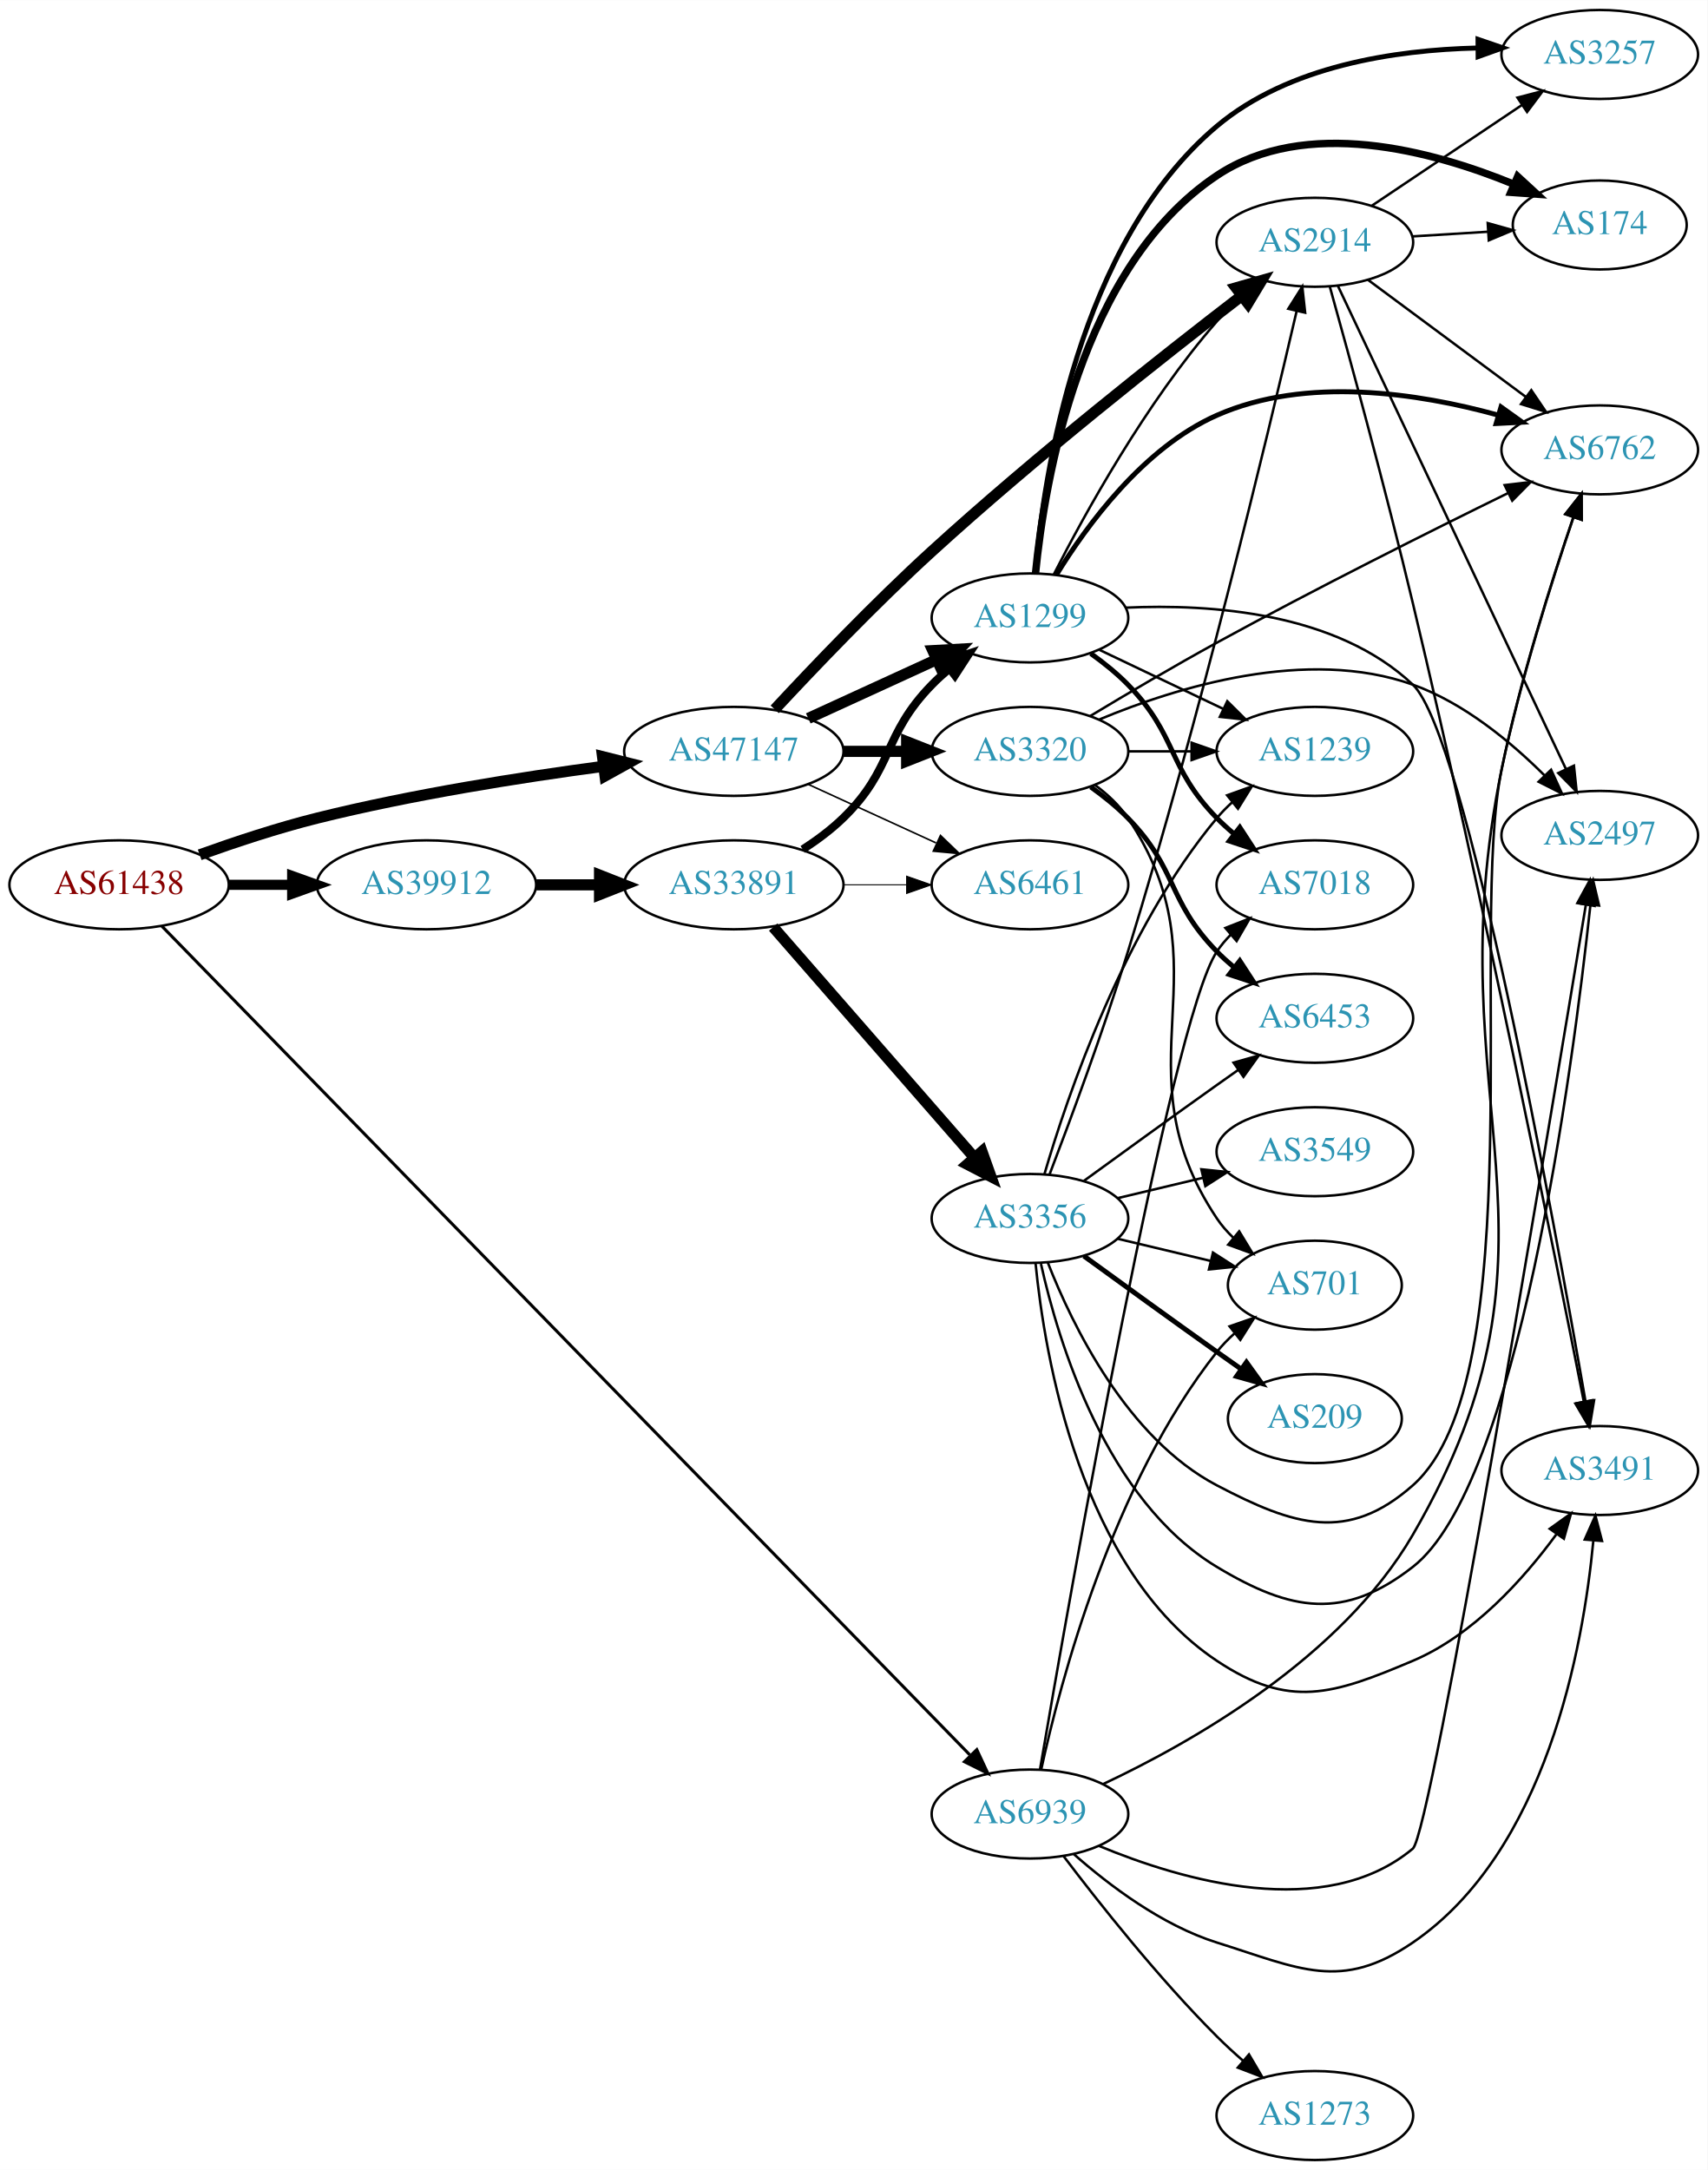
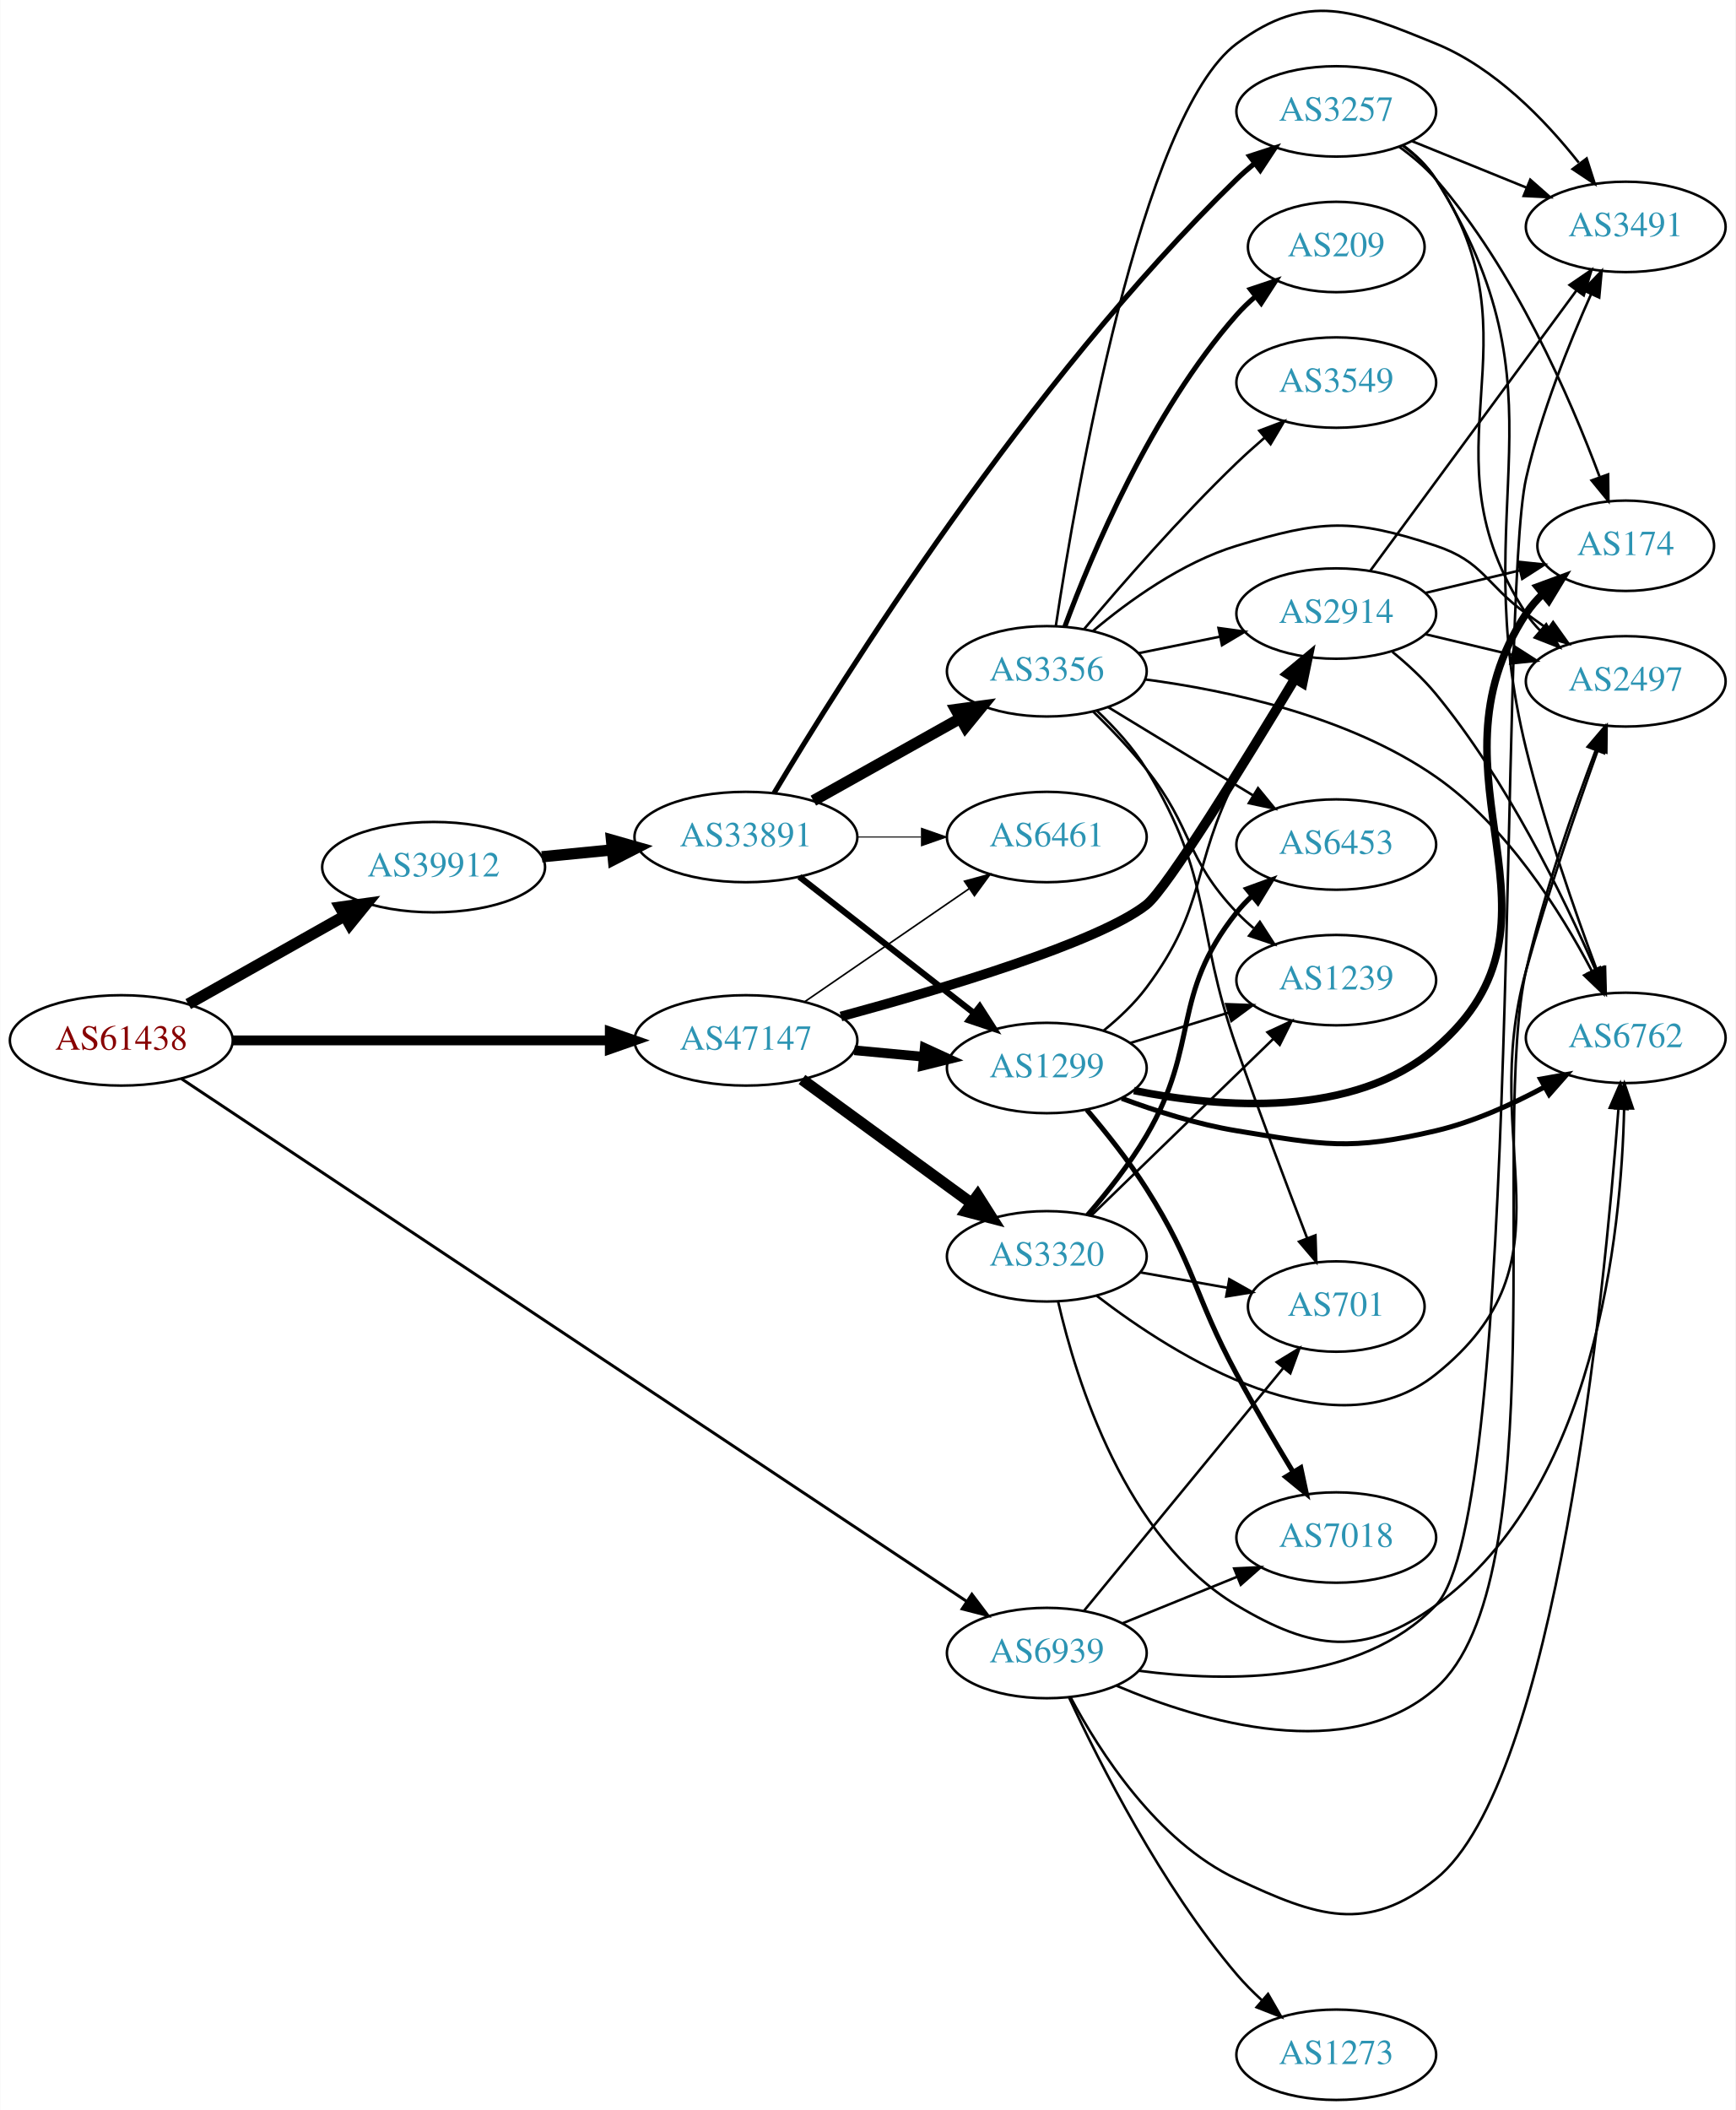
- <svg xmlns="http://www.w3.org/2000/svg" xmlns:xlink="http://www.w3.org/1999/xlink" width="691pt" height="878pt" viewBox="0.00 0.00 691.06 878.00">
-   <g id="graph0" class="graph" transform="scale(1 1) rotate(0) translate(4 874)">
-     <polygon fill="white" stroke="none" points="-4,4 -4,-874 687.055,-874 687.055,4 -4,4" />
+ <svg xmlns="http://www.w3.org/2000/svg" xmlns:xlink="http://www.w3.org/1999/xlink" width="691pt" height="840pt" viewBox="0.00 0.00 691.06 840.37">
+   <g id="graph0" class="graph" transform="scale(1 1) rotate(0) translate(4 836.369)">
+     <polygon fill="white" stroke="none" points="-4,4 -4,-836.369 687.055,-836.369 687.055,4 -4,4" />
    <g id="node1" class="node">
      <g id="a_node1">
        <a xlink:href="/asn/61438" xlink:title="AS61438 ~ ip-it consult GmbH [AT]">
-           <ellipse fill="#ffffff" stroke="black" cx="44.196" cy="-516" rx="44.393" ry="18" />
-           <text text-anchor="middle" x="44.196" y="-512.3" font-family="Times,serif" font-size="14.00" fill="#880000">AS61438</text>
+           <ellipse fill="#ffffff" stroke="black" cx="44.196" cy="-422" rx="44.393" ry="18" />
+           <text text-anchor="middle" x="44.196" y="-418.3" font-family="Times,serif" font-size="14.00" fill="#880000">AS61438</text>
        </a>
      </g>
    </g>
    <g id="node2" class="node">
      <g id="a_node2">
        <a xlink:href="/asn/39912" xlink:title="AS39912 ~ oja.at GmbH [AT]">
-           <ellipse fill="#ffffff" stroke="black" cx="168.588" cy="-516" rx="44.393" ry="18" />
-           <text text-anchor="middle" x="168.588" y="-512.3" font-family="Times,serif" font-size="14.00" fill="#2c94b3">AS39912</text>
+           <ellipse fill="#ffffff" stroke="black" cx="168.588" cy="-491" rx="44.393" ry="18" />
+           <text text-anchor="middle" x="168.588" y="-487.3" font-family="Times,serif" font-size="14.00" fill="#2c94b3">AS39912</text>
        </a>
      </g>
    </g>
    <g id="edge1" class="edge">
-       <path fill="none" stroke="black" stroke-width="4.091" d="M88.692,-516C96.898,-516 105.569,-516 114.041,-516" />
-       <polygon fill="black" stroke="black" stroke-width="4.091" points="114.233,-519.58 124.233,-516 114.233,-512.421 114.233,-519.58" />
+       <path fill="none" stroke="black" stroke-width="4.5" d="M70.853,-436.465C88.968,-446.677 113.44,-460.473 133.237,-471.634" />
+       <polygon fill="black" stroke="black" stroke-width="4.5" points="131.32,-475.073 141.965,-476.554 135.187,-468.213 131.32,-475.073" />
    </g>
    <g id="node3" class="node">
      <g id="a_node3">
        <a xlink:href="/asn/47147" xlink:title="AS47147 ~ ANEXIA Internetdienstleistungs GmbH [AT]">
-           <ellipse fill="#ffffff" stroke="black" cx="292.98" cy="-570" rx="44.393" ry="18" />
-           <text text-anchor="middle" x="292.98" y="-566.3" font-family="Times,serif" font-size="14.00" fill="#2c94b3">AS47147</text>
+           <ellipse fill="#ffffff" stroke="black" cx="292.98" cy="-422" rx="44.393" ry="18" />
+           <text text-anchor="middle" x="292.98" y="-418.3" font-family="Times,serif" font-size="14.00" fill="#2c94b3">AS47147</text>
        </a>
      </g>
    </g>
    <g id="edge2" class="edge">
-       <path fill="none" stroke="black" stroke-width="4.5" d="M76.813,-528.148C91.167,-533.306 108.464,-539.032 124.392,-543 162.747,-552.555 206.914,-559.509 240.275,-563.965" />
-       <polygon fill="black" stroke="black" stroke-width="4.5" points="239.838,-567.879 250.263,-565.268 240.857,-560.07 239.838,-567.879" />
+       <path fill="none" stroke="black" stroke-width="3.913" d="M88.465,-422C130.273,-422 193.702,-422 238.62,-422" />
+       <polygon fill="black" stroke="black" stroke-width="3.913" points="238.761,-425.5 248.761,-422 238.761,-418.5 238.761,-425.5" />
    </g>
    <g id="node4" class="node">
      <g id="a_node4">
        <a xlink:href="/asn/6939" xlink:title="AS6939 ~ Hurricane Electric LLC [US]">
-           <ellipse fill="#ffffff" stroke="black" cx="412.823" cy="-140" rx="39.794" ry="18" />
-           <text text-anchor="middle" x="412.823" y="-136.3" font-family="Times,serif" font-size="14.00" fill="#2c94b3">AS6939</text>
+           <ellipse fill="#ffffff" stroke="black" cx="412.823" cy="-178" rx="39.794" ry="18" />
+           <text text-anchor="middle" x="412.823" y="-174.3" font-family="Times,serif" font-size="14.00" fill="#2c94b3">AS6939</text>
        </a>
      </g>
    </g>
    <g id="edge3" class="edge">
-       <path fill="none" stroke="black" stroke-width="1.227" d="M61.423,-499.359C119.869,-439.418 319.781,-234.395 388.445,-163.975" />
-       <polygon fill="black" stroke="black" stroke-width="1.227" points="391.308,-166.052 395.784,-156.449 386.297,-161.166 391.308,-166.052" />
+       <path fill="none" stroke="black" stroke-width="1.174" d="M68.13,-406.737C131.421,-364.615 308.604,-246.695 380.708,-198.708" />
+       <polygon fill="black" stroke="black" stroke-width="1.174" points="382.98,-201.4 389.366,-192.946 379.102,-195.573 382.98,-201.4" />
    </g>
    <g id="node5" class="node">
      <g id="a_node5">
        <a xlink:href="/asn/33891" xlink:title="AS33891 ~ CORE-BACKBONE GMBH GLOBAL NETWORK [DE]">
-           <ellipse fill="#ffffff" stroke="black" cx="292.98" cy="-516" rx="44.393" ry="18" />
-           <text text-anchor="middle" x="292.98" y="-512.3" font-family="Times,serif" font-size="14.00" fill="#2c94b3">AS33891</text>
+           <ellipse fill="#ffffff" stroke="black" cx="292.98" cy="-503" rx="44.393" ry="18" />
+           <text text-anchor="middle" x="292.98" y="-499.3" font-family="Times,serif" font-size="14.00" fill="#2c94b3">AS33891</text>
        </a>
      </g>
    </g>
    <g id="edge4" class="edge">
-       <path fill="none" stroke="black" stroke-width="4.5" d="M213.084,-516C221.29,-516 229.961,-516 238.434,-516" />
-       <polygon fill="black" stroke="black" stroke-width="4.5" points="238.625,-519.938 248.625,-516 238.625,-512.063 238.625,-519.938" />
-     </g>
-     <g id="node7" class="node">
-       <g id="a_node7">
-         <a xlink:href="/asn/1299" xlink:title="AS1299 ~ Telia Carrier [EU]">
-           <ellipse fill="#ffffff" stroke="black" cx="412.823" cy="-624" rx="39.794" ry="18" />
-           <text text-anchor="middle" x="412.823" y="-620.3" font-family="Times,serif" font-size="14.00" fill="#2c94b3">AS1299</text>
-         </a>
-       </g>
-     </g>
-     <g id="edge25" class="edge">
-       <path fill="none" stroke="black" stroke-width="4.5" d="M323.11,-583.348C338.721,-590.502 358.119,-599.391 374.791,-607.03" />
-       <polygon fill="black" stroke="black" stroke-width="4.5" points="373.512,-610.775 384.243,-611.362 376.792,-603.616 373.512,-610.775" />
+       <path fill="none" stroke="black" stroke-width="4.5" d="M211.709,-495.13C220.748,-496.016 230.403,-496.963 239.772,-497.881" />
+       <polygon fill="black" stroke="black" stroke-width="4.5" points="239.446,-501.806 249.782,-498.863 240.214,-493.968 239.446,-501.806" />
    </g>
    <g id="node8" class="node">
      <g id="a_node8">
+         <a xlink:href="/asn/1299" xlink:title="AS1299 ~ Telia Carrier [EU]">
+           <ellipse fill="#ffffff" stroke="black" cx="412.823" cy="-411" rx="39.794" ry="18" />
+           <text text-anchor="middle" x="412.823" y="-407.3" font-family="Times,serif" font-size="14.00" fill="#2c94b3">AS1299</text>
+         </a>
+       </g>
+     </g>
+     <g id="edge28" class="edge">
+       <path fill="none" stroke="black" stroke-width="3.857" d="M336.191,-418.06C345.116,-417.227 354.599,-416.342 363.723,-415.49" />
+       <polygon fill="black" stroke="black" stroke-width="3.857" points="364.192,-418.961 373.823,-414.547 363.541,-411.992 364.192,-418.961" />
+     </g>
+     <g id="node9" class="node">
+       <g id="a_node9">
        <a xlink:href="/asn/6461" xlink:title="AS6461 ~ Zayo Bandwidth [US]">
-           <ellipse fill="#ffffff" stroke="black" cx="412.823" cy="-516" rx="39.794" ry="18" />
-           <text text-anchor="middle" x="412.823" y="-512.3" font-family="Times,serif" font-size="14.00" fill="#2c94b3">AS6461</text>
-         </a>
-       </g>
-     </g>
-     <g id="edge24" class="edge">
-       <path fill="none" stroke="black" stroke-width="0.643" d="M323.11,-556.652C338.721,-549.498 358.119,-540.609 374.791,-532.97" />
-       <polygon fill="black" stroke="black" stroke-width="0.643" points="376.61,-535.986 384.243,-528.638 373.694,-529.622 376.61,-535.986" />
-     </g>
-     <g id="node16" class="node">
-       <g id="a_node16">
+           <ellipse fill="#ffffff" stroke="black" cx="412.823" cy="-503" rx="39.794" ry="18" />
+           <text text-anchor="middle" x="412.823" y="-499.3" font-family="Times,serif" font-size="14.00" fill="#2c94b3">AS6461</text>
+         </a>
+       </g>
+     </g>
+     <g id="edge30" class="edge">
+       <path fill="none" stroke="black" stroke-width="0.643" d="M316.423,-437.426C335.004,-450.198 361.565,-468.455 381.945,-482.463" />
+       <polygon fill="black" stroke="black" stroke-width="0.643" points="380.036,-485.398 390.259,-488.178 384.001,-479.629 380.036,-485.398" />
+     </g>
+     <g id="node14" class="node">
+       <g id="a_node14">
        <a xlink:href="/asn/2914" xlink:title="AS2914 ~ NTT America, Inc. [US]">
-           <ellipse fill="#ffffff" stroke="black" cx="528.116" cy="-776" rx="39.794" ry="18" />
-           <text text-anchor="middle" x="528.116" y="-772.3" font-family="Times,serif" font-size="14.00" fill="#2c94b3">AS2914</text>
-         </a>
-       </g>
-     </g>
-     <g id="edge26" class="edge">
-       <path fill="none" stroke="black" stroke-width="4.5" d="M309.522,-587C325.116,-603.786 350.07,-629.93 373.176,-651 415.031,-689.166 466.672,-729.906 498.232,-754.147" />
-       <polygon fill="black" stroke="black" stroke-width="4.5" points="496.241,-757.582 506.576,-760.531 501.026,-751.327 496.241,-757.582" />
+           <ellipse fill="#ffffff" stroke="black" cx="528.116" cy="-592" rx="39.794" ry="18" />
+           <text text-anchor="middle" x="528.116" y="-588.3" font-family="Times,serif" font-size="14.00" fill="#2c94b3">AS2914</text>
+         </a>
+       </g>
+     </g>
+     <g id="edge29" class="edge">
+       <path fill="none" stroke="black" stroke-width="3.857" d="M330.832,-431.522C371.36,-442.513 433.292,-461.003 452.469,-476 460.668,-482.412 492.153,-533.606 511.518,-565.806" />
+       <polygon fill="black" stroke="black" stroke-width="3.857" points="508.721,-567.947 516.865,-574.725 514.725,-564.348 508.721,-567.947" />
    </g>
    <g id="node21" class="node">
      <g id="a_node21">
        <a xlink:href="/asn/3320" xlink:title="AS3320 ~ DTAG [DE]">
-           <ellipse fill="#ffffff" stroke="black" cx="412.823" cy="-570" rx="39.794" ry="18" />
-           <text text-anchor="middle" x="412.823" y="-566.3" font-family="Times,serif" font-size="14.00" fill="#2c94b3">AS3320</text>
+           <ellipse fill="#ffffff" stroke="black" cx="412.823" cy="-336" rx="39.794" ry="18" />
+           <text text-anchor="middle" x="412.823" y="-332.3" font-family="Times,serif" font-size="14.00" fill="#2c94b3">AS3320</text>
        </a>
      </g>
    </g>
    <g id="edge27" class="edge">
-       <path fill="none" stroke="black" stroke-width="4.5" d="M337.191,-570C345.504,-570 354.267,-570 362.749,-570" />
-       <polygon fill="black" stroke="black" stroke-width="4.5" points="362.908,-573.938 372.908,-570 362.908,-566.063 362.908,-573.938" />
+       <path fill="none" stroke="black" stroke-width="4.5" d="M315.321,-406.426C334.208,-392.642 361.938,-372.406 382.831,-357.158" />
+       <polygon fill="black" stroke="black" stroke-width="4.5" points="385.28,-360.245 391.037,-351.169 380.638,-353.884 385.28,-360.245" />
    </g>
    <g id="node10" class="node">
      <g id="a_node10">
        <a xlink:href="/asn/6762" xlink:title="AS6762 ~ TELECOM ITALIA SPARKLE S.p.A. [IT]">
-           <ellipse fill="#ffffff" stroke="black" cx="643.409" cy="-692" rx="39.794" ry="18" />
-           <text text-anchor="middle" x="643.409" y="-688.3" font-family="Times,serif" font-size="14.00" fill="#2c94b3">AS6762</text>
+           <ellipse fill="#ffffff" stroke="black" cx="643.409" cy="-423" rx="39.794" ry="18" />
+           <text text-anchor="middle" x="643.409" y="-419.3" font-family="Times,serif" font-size="14.00" fill="#2c94b3">AS6762</text>
+         </a>
+       </g>
+     </g>
+     <g id="edge45" class="edge">
+       <path fill="none" stroke="black" d="M422.251,-160.462C433.769,-138.784 456.683,-102.933 488.469,-88 520.366,-73.015 540.266,-65.956 567.762,-88 615.741,-126.465 634.878,-320.676 640.492,-394.483" />
+       <polygon fill="black" stroke="black" points="637.031,-395.142 641.251,-404.86 644.012,-394.631 637.031,-395.142" />
+     </g>
+     <g id="node11" class="node">
+       <g id="a_node11">
+         <a xlink:href="/asn/2497" xlink:title="AS2497 ~ Internet Initiative Japan Inc. [JP]">
+           <ellipse fill="#ffffff" stroke="black" cx="643.409" cy="-565" rx="39.794" ry="18" />
+           <text text-anchor="middle" x="643.409" y="-561.3" font-family="Times,serif" font-size="14.00" fill="#2c94b3">AS2497</text>
+         </a>
+       </g>
+     </g>
+     <g id="edge43" class="edge">
+       <path fill="none" stroke="black" d="M440.601,-164.979C474.548,-150.58 532.844,-133.201 567.762,-164 615.803,-206.372 589.489,-387.553 603.762,-450 610.753,-480.585 622.693,-514.513 631.456,-537.538" />
+       <polygon fill="black" stroke="black" points="628.242,-538.931 635.111,-546.997 634.771,-536.408 628.242,-538.931" />
+     </g>
+     <g id="node13" class="node">
+       <g id="a_node13">
+         <a xlink:href="/asn/3491" xlink:title="AS3491 ~ PCCW Global, Inc. [US]">
+           <ellipse fill="#ffffff" stroke="black" cx="643.409" cy="-746" rx="39.794" ry="18" />
+           <text text-anchor="middle" x="643.409" y="-742.3" font-family="Times,serif" font-size="14.00" fill="#2c94b3">AS3491</text>
+         </a>
+       </g>
+     </g>
+     <g id="edge41" class="edge">
+       <path fill="none" stroke="black" d="M449.625,-170.93C484.945,-166.247 537.862,-165.792 567.762,-197 602.387,-233.139 592.626,-597.206 603.762,-646 609.608,-671.613 620.757,-699.383 629.583,-719.144" />
+       <polygon fill="black" stroke="black" points="626.484,-720.783 633.821,-728.426 632.851,-717.875 626.484,-720.783" />
+     </g>
+     <g id="node16" class="node">
+       <g id="a_node16">
+         <a xlink:href="/asn/7018" xlink:title="AS7018 ~ AT&amp;T Services, Inc. [US]">
+           <ellipse fill="#ffffff" stroke="black" cx="528.116" cy="-224" rx="39.794" ry="18" />
+           <text text-anchor="middle" x="528.116" y="-220.3" font-family="Times,serif" font-size="14.00" fill="#2c94b3">AS7018</text>
+         </a>
+       </g>
+     </g>
+     <g id="edge40" class="edge">
+       <path fill="none" stroke="black" d="M442.999,-189.846C456.874,-195.48 473.652,-202.292 488.561,-208.346" />
+       <polygon fill="black" stroke="black" points="487.457,-211.675 498.039,-212.194 490.09,-205.189 487.457,-211.675" />
+     </g>
+     <g id="node17" class="node">
+       <g id="a_node17">
+         <a xlink:href="/asn/701" xlink:title="AS701 ~ UUNET [US]">
+           <ellipse fill="#ffffff" stroke="black" cx="528.116" cy="-316" rx="35.194" ry="18" />
+           <text text-anchor="middle" x="528.116" y="-312.3" font-family="Times,serif" font-size="14.00" fill="#2c94b3">AS701</text>
        </a>
      </g>
    </g>
    <g id="edge42" class="edge">
-       <path fill="none" stroke="black" d="M442.474,-152.149C478.421,-169.045 538.853,-203.272 567.762,-253 637.474,-372.913 575.752,-427.154 603.762,-563 611.14,-598.779 623.91,-638.942 632.74,-664.806" />
-       <polygon fill="black" stroke="black" points="629.45,-666 636.027,-674.307 636.065,-663.712 629.45,-666" />
-     </g>
-     <g id="node12" class="node">
-       <g id="a_node12">
-         <a xlink:href="/asn/701" xlink:title="AS701 ~ UUNET [US]">
-           <ellipse fill="#ffffff" stroke="black" cx="528.116" cy="-354" rx="35.194" ry="18" />
-           <text text-anchor="middle" x="528.116" y="-350.3" font-family="Times,serif" font-size="14.00" fill="#2c94b3">AS701</text>
-         </a>
-       </g>
-     </g>
-     <g id="edge39" class="edge">
-       <path fill="none" stroke="black" d="M417.364,-157.967C425.084,-193.458 446.228,-273.724 488.469,-327 490.554,-329.629 492.963,-332.109 495.537,-334.42" />
-       <polygon fill="black" stroke="black" points="493.596,-337.347 503.604,-340.824 497.949,-331.865 493.596,-337.347" />
-     </g>
-     <g id="node14" class="node">
-       <g id="a_node14">
-         <a xlink:href="/asn/2497" xlink:title="AS2497 ~ Internet Initiative Japan Inc. [JP]">
-           <ellipse fill="#ffffff" stroke="black" cx="643.409" cy="-536" rx="39.794" ry="18" />
-           <text text-anchor="middle" x="643.409" y="-532.3" font-family="Times,serif" font-size="14.00" fill="#2c94b3">AS2497</text>
-         </a>
-       </g>
-     </g>
-     <g id="edge41" class="edge">
-       <path fill="none" stroke="black" d="M440.634,-127.16C474.346,-113.107 532.115,-96.257 567.762,-126 575.219,-132.221 622.693,-416.514 637.799,-507.976" />
-       <polygon fill="black" stroke="black" points="634.356,-508.607 639.437,-517.904 641.263,-507.468 634.356,-508.607" />
-     </g>
-     <g id="node15" class="node">
-       <g id="a_node15">
-         <a xlink:href="/asn/3491" xlink:title="AS3491 ~ PCCW Global, Inc. [US]">
-           <ellipse fill="#ffffff" stroke="black" cx="643.409" cy="-279" rx="39.794" ry="18" />
-           <text text-anchor="middle" x="643.409" y="-275.3" font-family="Times,serif" font-size="14.00" fill="#2c94b3">AS3491</text>
-         </a>
-       </g>
-     </g>
-     <g id="edge38" class="edge">
-       <path fill="none" stroke="black" d="M430.562,-123.783C444.703,-111.288 466.168,-95.002 488.469,-88 522.092,-77.443 538.659,-68.127 567.762,-88 621.7,-124.831 636.667,-206.96 640.817,-250.551" />
-       <polygon fill="black" stroke="black" points="637.348,-251.072 641.657,-260.752 644.325,-250.498 637.348,-251.072" />
-     </g>
-     <g id="node18" class="node">
-       <g id="a_node18">
-         <a xlink:href="/asn/7018" xlink:title="AS7018 ~ AT&amp;T Services, Inc. [US]">
-           <ellipse fill="#ffffff" stroke="black" cx="528.116" cy="-516" rx="39.794" ry="18" />
-           <text text-anchor="middle" x="528.116" y="-512.3" font-family="Times,serif" font-size="14.00" fill="#2c94b3">AS7018</text>
-         </a>
-       </g>
-     </g>
-     <g id="edge43" class="edge">
-       <path fill="none" stroke="black" d="M416.875,-157.992C428.419,-225.422 469.713,-460.733 488.469,-489 490.082,-491.43 491.993,-493.706 494.09,-495.824" />
-       <polygon fill="black" stroke="black" points="491.899,-498.556 501.766,-502.413 496.458,-493.244 491.899,-498.556" />
+       <path fill="none" stroke="black" d="M427.715,-194.922C447.527,-219.055 484.023,-263.509 506.852,-291.317" />
+       <polygon fill="black" stroke="black" points="504.414,-293.863 513.464,-299.371 509.824,-289.421 504.414,-293.863" />
    </g>
    <g id="node22" class="node">
      <g id="a_node22">
        <a xlink:href="/asn/1273" xlink:title="AS1273 ~ Vodafone Group PLC [EU]">
          <ellipse fill="#ffffff" stroke="black" cx="528.116" cy="-18" rx="39.794" ry="18" />
          <text text-anchor="middle" x="528.116" y="-14.3" font-family="Times,serif" font-size="14.00" fill="#2c94b3">AS1273</text>
        </a>
      </g>
    </g>
-     <g id="edge40" class="edge">
-       <path fill="none" stroke="black" d="M426.432,-122.943C440.615,-104.219 464.775,-73.675 488.469,-50 491.747,-46.725 495.331,-43.43 498.952,-40.264" />
-       <polygon fill="black" stroke="black" points="501.459,-42.727 506.835,-33.598 496.94,-37.382 501.459,-42.727" />
+     <g id="edge44" class="edge">
+       <path fill="none" stroke="black" d="M421.733,-160.19C433.778,-134.246 458.512,-85.309 488.469,-50 491.467,-46.467 494.887,-43.021 498.425,-39.778" />
+       <polygon fill="black" stroke="black" points="500.946,-42.226 506.239,-33.048 496.378,-36.922 500.946,-42.226" />
    </g>
    <g id="node6" class="node">
      <g id="a_node6">
        <a xlink:href="/asn/3356" xlink:title="AS3356 ~ Level 3 Parent, LLC [US]">
-           <ellipse fill="#ffffff" stroke="black" cx="412.823" cy="-381" rx="39.794" ry="18" />
-           <text text-anchor="middle" x="412.823" y="-377.3" font-family="Times,serif" font-size="14.00" fill="#2c94b3">AS3356</text>
+           <ellipse fill="#ffffff" stroke="black" cx="412.823" cy="-569" rx="39.794" ry="18" />
+           <text text-anchor="middle" x="412.823" y="-565.3" font-family="Times,serif" font-size="14.00" fill="#2c94b3">AS3356</text>
        </a>
      </g>
    </g>
    <g id="edge5" class="edge">
-       <path fill="none" stroke="black" stroke-width="4.5" d="M308.905,-498.902C329.448,-475.369 366.567,-432.845 390.164,-405.813" />
-       <polygon fill="black" stroke="black" stroke-width="4.5" points="393.41,-408.082 397.019,-397.959 387.477,-402.903 393.41,-408.082" />
+       <path fill="none" stroke="black" stroke-width="4.5" d="M319.841,-517.484C337.076,-527.136 359.89,-539.914 378.485,-550.328" />
+       <polygon fill="black" stroke="black" stroke-width="4.5" points="376.582,-553.776 387.231,-555.227 380.431,-546.905 376.582,-553.776" />
+     </g>
+     <g id="node7" class="node">
+       <g id="a_node7">
+         <a xlink:href="/asn/3257" xlink:title="AS3257 ~ GTT [DE]">
+           <ellipse fill="#ffffff" stroke="black" cx="528.116" cy="-792" rx="39.794" ry="18" />
+           <text text-anchor="middle" x="528.116" y="-788.3" font-family="Times,serif" font-size="14.00" fill="#2c94b3">AS3257</text>
+         </a>
+       </g>
    </g>
    <g id="edge6" class="edge">
-       <path fill="none" stroke="black" stroke-width="3.273" d="M320.864,-530.329C326.589,-534.036 332.355,-538.318 337.176,-543 357.87,-563.094 353.004,-576.383 373.176,-597 375.269,-599.139 377.553,-601.218 379.929,-603.21" />
-       <polygon fill="black" stroke="black" stroke-width="3.273" points="378.173,-606.275 388.229,-609.611 382.448,-600.732 378.173,-606.275" />
+       <path fill="none" stroke="black" stroke-width="2.045" d="M304.145,-520.416C330.568,-564.748 405.181,-684.073 488.469,-765 490.616,-767.085 492.937,-769.126 495.34,-771.092" />
+       <polygon fill="black" stroke="black" stroke-width="2.045" points="493.61,-774.173 503.687,-777.445 497.85,-768.603 493.61,-774.173" />
    </g>
    <g id="edge7" class="edge">
-       <path fill="none" stroke="black" stroke-width="0.409" d="M337.191,-516C345.504,-516 354.267,-516 362.749,-516" />
-       <polygon fill="black" stroke="black" stroke-width="0.409" points="362.908,-519.5 372.908,-516 362.908,-512.5 362.908,-519.5" />
-     </g>
-     <g id="node9" class="node">
-       <g id="a_node9">
-         <a xlink:href="/asn/6453" xlink:title="AS6453 ~ TATA COMMUNICATIONS (AMERICA) INC [US]">
-           <ellipse fill="#ffffff" stroke="black" cx="528.116" cy="-462" rx="39.794" ry="18" />
-           <text text-anchor="middle" x="528.116" y="-458.3" font-family="Times,serif" font-size="14.00" fill="#2c94b3">AS6453</text>
-         </a>
-       </g>
+       <path fill="none" stroke="black" stroke-width="2.455" d="M314.238,-487.185C333.41,-472.218 362.358,-449.617 383.75,-432.916" />
+       <polygon fill="black" stroke="black" stroke-width="2.455" points="386.101,-435.522 391.829,-426.609 381.793,-430.004 386.101,-435.522" />
    </g>
    <g id="edge8" class="edge">
-       <path fill="none" stroke="black" d="M434.671,-396.222C449.605,-407.091 470.219,-422.025 488.469,-435 491.29,-437.005 494.233,-439.085 497.181,-441.159" />
-       <polygon fill="black" stroke="black" points="495.208,-444.05 505.406,-446.926 499.227,-438.319 495.208,-444.05" />
-     </g>
-     <g id="edge9" class="edge">
-       <path fill="none" stroke="black" d="M420.047,-363.134C429.992,-337.707 452.136,-292.055 488.469,-273 519.679,-256.632 541.353,-249.666 567.762,-273 616.428,-315.998 590.397,-499.451 603.762,-563 611.281,-598.75 624.02,-638.919 632.805,-664.793" />
-       <polygon fill="black" stroke="black" points="629.511,-665.979 636.073,-674.297 636.131,-663.702 629.511,-665.979" />
-     </g>
-     <g id="node11" class="node">
-       <g id="a_node11">
-         <a xlink:href="/asn/3549" xlink:title="AS3549 ~ Level 3 Parent, LLC [US]">
-           <ellipse fill="#ffffff" stroke="black" cx="528.116" cy="-408" rx="39.794" ry="18" />
-           <text text-anchor="middle" x="528.116" y="-404.3" font-family="Times,serif" font-size="14.00" fill="#2c94b3">AS3549</text>
-         </a>
-       </g>
-     </g>
-     <g id="edge10" class="edge">
-       <path fill="none" stroke="black" d="M448.43,-389.248C459.301,-391.838 471.456,-394.735 482.898,-397.462" />
-       <polygon fill="black" stroke="black" points="482.182,-400.889 492.721,-399.803 483.804,-394.08 482.182,-400.889" />
-     </g>
-     <g id="edge11" class="edge">
-       <path fill="none" stroke="black" d="M448.43,-372.752C460.225,-369.942 473.529,-366.771 485.797,-363.847" />
-       <polygon fill="black" stroke="black" points="486.886,-367.186 495.802,-361.463 485.263,-360.376 486.886,-367.186" />
-     </g>
-     <g id="node13" class="node">
-       <g id="a_node13">
+       <path fill="none" stroke="black" stroke-width="0.409" d="M337.191,-503C345.504,-503 354.267,-503 362.749,-503" />
+       <polygon fill="black" stroke="black" stroke-width="0.409" points="362.908,-506.5 372.908,-503 362.908,-499.5 362.908,-506.5" />
+     </g>
+     <g id="edge21" class="edge">
+       <path fill="none" stroke="black" d="M451.952,-565.777C485.083,-561.398 533.07,-551.108 567.762,-527 595.994,-507.381 617.363,-473.5 629.854,-449.755" />
+       <polygon fill="black" stroke="black" points="633.105,-451.083 634.507,-440.582 626.862,-447.917 633.105,-451.083" />
+     </g>
+     <g id="edge20" class="edge">
+       <path fill="none" stroke="black" d="M431.257,-585.093C445.465,-597.045 466.681,-612.377 488.469,-619 522.187,-629.249 534.33,-630.144 567.762,-619 586.736,-612.675 587.563,-603.729 603.762,-592 606.565,-589.971 609.497,-587.875 612.438,-585.79" />
+       <polygon fill="black" stroke="black" points="614.489,-588.627 620.652,-580.009 610.46,-582.903 614.489,-588.627" />
+     </g>
+     <g id="edge24" class="edge">
+       <path fill="none" stroke="black" d="M416.436,-587.186C424.41,-639.845 450.239,-790.517 488.469,-819 516.73,-840.055 535.129,-832.305 567.762,-819 591.204,-809.443 611.284,-788.588 624.695,-771.606" />
+       <polygon fill="black" stroke="black" points="627.842,-773.247 631.082,-763.159 622.259,-769.025 627.842,-773.247" />
+     </g>
+     <g id="edge25" class="edge">
+       <path fill="none" stroke="black" d="M449.359,-576.214C459.587,-578.291 470.888,-580.585 481.631,-582.766" />
+       <polygon fill="black" stroke="black" points="481.21,-586.252 491.706,-584.811 482.603,-579.392 481.21,-586.252" />
+     </g>
+     <g id="node15" class="node">
+       <g id="a_node15">
+         <a xlink:href="/asn/1239" xlink:title="AS1239 ~ Sprint [US]">
+           <ellipse fill="#ffffff" stroke="black" cx="528.116" cy="-446" rx="39.794" ry="18" />
+           <text text-anchor="middle" x="528.116" y="-442.3" font-family="Times,serif" font-size="14.00" fill="#2c94b3">AS1239</text>
+         </a>
+       </g>
+     </g>
+     <g id="edge26" class="edge">
+       <path fill="none" stroke="black" d="M431.211,-553.044C438.18,-546.256 446.06,-538.056 452.469,-530 471.125,-506.553 467.781,-494.674 488.469,-473 490.536,-470.835 492.8,-468.738 495.164,-466.734" />
+       <polygon fill="black" stroke="black" points="497.686,-469.207 503.44,-460.31 493.394,-463.677 497.686,-469.207" />
+     </g>
+     <g id="edge18" class="edge">
+       <path fill="none" stroke="black" d="M432.664,-553.409C439.683,-546.798 447.212,-538.629 452.469,-530 479.455,-485.711 471.355,-467.958 488.469,-419 497.514,-393.125 508.564,-363.89 516.528,-343.195" />
+       <polygon fill="black" stroke="black" points="519.829,-344.363 520.167,-333.774 513.299,-341.841 519.829,-344.363" />
+     </g>
+     <g id="node18" class="node">
+       <g id="a_node18">
        <a xlink:href="/asn/209" xlink:title="AS209 ~ CenturyLink Communications, LLC [US]">
-           <ellipse fill="#ffffff" stroke="black" cx="528.116" cy="-300" rx="35.194" ry="18" />
-           <text text-anchor="middle" x="528.116" y="-296.3" font-family="Times,serif" font-size="14.00" fill="#2c94b3">AS209</text>
-         </a>
-       </g>
-     </g>
-     <g id="edge12" class="edge">
-       <path fill="none" stroke="black" stroke-width="2" d="M434.671,-365.778C449.605,-354.909 470.219,-339.975 488.469,-327 491.68,-324.718 495.049,-322.339 498.403,-319.982" />
-       <polygon fill="black" stroke="black" stroke-width="2" points="500.432,-322.834 506.614,-314.23 496.415,-317.101 500.432,-322.834" />
-     </g>
-     <g id="edge13" class="edge">
-       <path fill="none" stroke="black" d="M417.27,-362.63C424.308,-330.987 443.622,-267.002 488.469,-240 518.661,-221.822 539.963,-218.341 567.762,-240 610.236,-273.092 632.311,-440.124 639.612,-507.631" />
-       <polygon fill="black" stroke="black" points="636.169,-508.36 640.695,-517.94 643.131,-507.629 636.169,-508.36" />
-     </g>
-     <g id="edge14" class="edge">
-       <path fill="none" stroke="black" d="M415.067,-363.008C418.75,-325.393 433.134,-238.879 488.469,-202 517.795,-182.456 535.309,-188.262 567.762,-202 592.222,-212.354 612.601,-235.08 625.852,-253.173" />
-       <polygon fill="black" stroke="black" points="623.162,-255.433 631.771,-261.608 628.892,-251.412 623.162,-255.433" />
-     </g>
-     <g id="edge15" class="edge">
-       <path fill="none" stroke="black" d="M420.744,-398.799C428.888,-420.073 442.554,-456.839 452.469,-489 481.428,-582.931 508.71,-696.384 520.711,-747.998" />
-       <polygon fill="black" stroke="black" points="517.371,-749.09 523.034,-758.044 524.191,-747.512 517.371,-749.09" />
-     </g>
-     <g id="node17" class="node">
-       <g id="a_node17">
-         <a xlink:href="/asn/1239" xlink:title="AS1239 ~ Sprint [US]">
-           <ellipse fill="#ffffff" stroke="black" cx="528.116" cy="-570" rx="39.794" ry="18" />
-           <text text-anchor="middle" x="528.116" y="-566.3" font-family="Times,serif" font-size="14.00" fill="#2c94b3">AS1239</text>
-         </a>
-       </g>
-     </g>
-     <g id="edge16" class="edge">
-       <path fill="none" stroke="black" d="M418.697,-399.002C428.011,-430.844 450.828,-497.981 488.469,-543 490.34,-545.237 492.438,-547.374 494.664,-549.396" />
-       <polygon fill="black" stroke="black" points="492.608,-552.234 502.583,-555.804 497.011,-546.793 492.608,-552.234" />
-     </g>
-     <g id="edge21" class="edge">
-       <path fill="none" stroke="black" stroke-width="2" d="M423.516,-641.418C435.712,-661.325 458.711,-692.848 488.469,-706 524.571,-721.956 570.004,-714.956 602.129,-706.111" />
-       <polygon fill="black" stroke="black" stroke-width="2" points="603.449,-709.371 612.062,-703.201 601.482,-702.654 603.449,-709.371" />
-     </g>
-     <g id="edge23" class="edge">
-       <path fill="none" stroke="black" d="M451.521,-628.149C486.236,-629.758 536.893,-626.16 567.762,-597 589.127,-576.818 624.84,-380.794 637.653,-306.95" />
-       <polygon fill="black" stroke="black" points="641.122,-307.426 639.373,-296.977 634.224,-306.237 641.122,-307.426" />
-     </g>
-     <g id="edge17" class="edge">
-       <path fill="none" stroke="black" d="M422.389,-641.47C434.876,-665.939 459.743,-711.105 488.469,-744 491.517,-747.49 494.966,-750.911 498.519,-754.141" />
-       <polygon fill="black" stroke="black" points="496.478,-757.002 506.346,-760.86 501.038,-751.691 496.478,-757.002" />
-     </g>
-     <g id="edge22" class="edge">
-       <path fill="none" stroke="black" d="M440.959,-611.066C455.953,-603.919 474.774,-594.948 490.998,-587.215" />
-       <polygon fill="black" stroke="black" points="492.68,-590.291 500.201,-582.829 489.668,-583.972 492.68,-590.291" />
-     </g>
-     <g id="edge18" class="edge">
-       <path fill="none" stroke="black" stroke-width="2" d="M437.417,-609.611C442.673,-605.852 448.005,-601.563 452.469,-597 472.642,-576.383 468.297,-563.617 488.469,-543 490.562,-540.861 492.846,-538.782 495.222,-536.79" />
-       <polygon fill="black" stroke="black" stroke-width="2" points="497.741,-539.268 503.522,-530.389 493.466,-533.725 497.741,-539.268" />
+           <ellipse fill="#ffffff" stroke="black" cx="528.116" cy="-738" rx="35.194" ry="18" />
+           <text text-anchor="middle" x="528.116" y="-734.3" font-family="Times,serif" font-size="14.00" fill="#2c94b3">AS209</text>
+         </a>
+       </g>
+     </g>
+     <g id="edge19" class="edge">
+       <path fill="none" stroke="black" stroke-width="2" d="M420.001,-586.79C430.588,-615.403 454.398,-672.347 488.469,-711 490.688,-713.517 493.188,-715.921 495.821,-718.183" />
+       <polygon fill="black" stroke="black" stroke-width="2" points="493.93,-721.145 503.975,-724.514 498.223,-715.616 493.93,-721.145" />
    </g>
    <g id="node19" class="node">
      <g id="a_node19">
-         <a xlink:href="/asn/3257" xlink:title="AS3257 ~ GTT [DE]">
-           <ellipse fill="#ffffff" stroke="black" cx="643.409" cy="-852" rx="39.794" ry="18" />
-           <text text-anchor="middle" x="643.409" y="-848.3" font-family="Times,serif" font-size="14.00" fill="#2c94b3">AS3257</text>
-         </a>
-       </g>
-     </g>
-     <g id="edge19" class="edge">
-       <path fill="none" stroke="black" stroke-width="2" d="M414.918,-642.176C418.334,-681.71 432.263,-775.748 488.469,-823 517.491,-847.398 560.556,-853.823 593.763,-854.615" />
-       <polygon fill="black" stroke="black" stroke-width="2" points="594.143,-858.118 604.168,-854.69 594.193,-851.118 594.143,-858.118" />
+         <a xlink:href="/asn/3549" xlink:title="AS3549 ~ Level 3 Parent, LLC [US]">
+           <ellipse fill="#ffffff" stroke="black" cx="528.116" cy="-684" rx="39.794" ry="18" />
+           <text text-anchor="middle" x="528.116" y="-680.3" font-family="Times,serif" font-size="14.00" fill="#2c94b3">AS3549</text>
+         </a>
+       </g>
+     </g>
+     <g id="edge22" class="edge">
+       <path fill="none" stroke="black" d="M427.733,-585.88C442.239,-603.135 465.96,-630.392 488.469,-652 491.977,-655.367 495.792,-658.787 499.613,-662.076" />
+       <polygon fill="black" stroke="black" points="497.461,-664.839 507.371,-668.587 501.961,-659.478 497.461,-664.839" />
    </g>
    <g id="node20" class="node">
      <g id="a_node20">
+         <a xlink:href="/asn/6453" xlink:title="AS6453 ~ TATA COMMUNICATIONS (AMERICA) INC [US]">
+           <ellipse fill="#ffffff" stroke="black" cx="528.116" cy="-500" rx="39.794" ry="18" />
+           <text text-anchor="middle" x="528.116" y="-496.3" font-family="Times,serif" font-size="14.00" fill="#2c94b3">AS6453</text>
+         </a>
+       </g>
+     </g>
+     <g id="edge23" class="edge">
+       <path fill="none" stroke="black" d="M437.297,-554.703C454.007,-544.526 476.662,-530.728 495.039,-519.536" />
+       <polygon fill="black" stroke="black" points="496.952,-522.469 503.672,-514.279 493.31,-516.491 496.952,-522.469" />
+     </g>
+     <g id="edge9" class="edge">
+       <path fill="none" stroke="black" d="M554.673,-778.547C559.716,-774.795 564.463,-770.273 567.762,-765 621.948,-678.406 579.408,-637.204 603.762,-538 611.286,-507.353 623.241,-473.187 631.863,-450.12" />
+       <polygon fill="black" stroke="black" points="635.179,-451.247 635.447,-440.655 628.632,-448.768 635.179,-451.247" />
+     </g>
+     <g id="edge10" class="edge">
+       <path fill="none" stroke="black" d="M554.487,-778.427C559.54,-774.682 564.338,-770.193 567.762,-765 611.004,-699.44 560.521,-657.56 603.762,-592 605.368,-589.566 607.275,-587.286 609.368,-585.166" />
+       <polygon fill="black" stroke="black" points="611.736,-587.746 617.038,-578.573 607.173,-582.437 611.736,-587.746" />
+     </g>
+     <g id="node12" class="node">
+       <g id="a_node12">
        <a xlink:href="/asn/174" xlink:title="AS174 ~ Cogent Communications [US]">
-           <ellipse fill="#ffffff" stroke="black" cx="643.409" cy="-783" rx="35.194" ry="18" />
-           <text text-anchor="middle" x="643.409" y="-779.3" font-family="Times,serif" font-size="14.00" fill="#2c94b3">AS174</text>
-         </a>
-       </g>
-     </g>
-     <g id="edge20" class="edge">
-       <path fill="none" stroke="black" stroke-width="3" d="M415.067,-641.992C418.75,-679.607 433.134,-766.121 488.469,-803 524.291,-826.873 575.342,-813.169 608.672,-799.485" />
-       <polygon fill="black" stroke="black" stroke-width="3" points="610.193,-802.641 617.992,-795.47 607.423,-796.212 610.193,-802.641" />
-     </g>
-     <g id="edge28" class="edge">
-       <path fill="none" stroke="black" d="M549.632,-760.788C567.487,-747.55 593.56,-728.219 613.523,-713.417" />
-       <polygon fill="black" stroke="black" points="615.714,-716.15 621.662,-707.382 611.545,-710.527 615.714,-716.15" />
-     </g>
-     <g id="edge29" class="edge">
-       <path fill="none" stroke="black" d="M537.447,-758.352C557.088,-716.743 606.395,-612.291 629.756,-562.803" />
-       <polygon fill="black" stroke="black" points="632.962,-564.211 634.066,-553.674 626.632,-561.223 632.962,-564.211" />
-     </g>
-     <g id="edge30" class="edge">
-       <path fill="none" stroke="black" d="M534.161,-758.091C541.828,-730.629 556.69,-676.418 567.762,-630 596.271,-510.482 625.158,-366.79 636.92,-307.11" />
-       <polygon fill="black" stroke="black" points="640.419,-307.456 638.913,-296.969 633.55,-306.106 640.419,-307.456" />
+           <ellipse fill="#ffffff" stroke="black" cx="643.409" cy="-619" rx="35.194" ry="18" />
+           <text text-anchor="middle" x="643.409" y="-615.3" font-family="Times,serif" font-size="14.00" fill="#2c94b3">AS174</text>
+         </a>
+       </g>
+     </g>
+     <g id="edge11" class="edge">
+       <path fill="none" stroke="black" d="M553.102,-777.973C558.342,-774.2 563.568,-769.813 567.762,-765 599.017,-729.135 621.275,-677.881 632.964,-646.612" />
+       <polygon fill="black" stroke="black" points="636.395,-647.419 636.521,-636.824 629.815,-645.028 636.395,-647.419" />
+     </g>
+     <g id="edge12" class="edge">
+       <path fill="none" stroke="black" d="M558.292,-780.154C572.167,-774.52 588.945,-767.708 603.854,-761.654" />
+       <polygon fill="black" stroke="black" points="605.383,-764.811 613.332,-757.806 602.75,-758.325 605.383,-764.811" />
+     </g>
+     <g id="edge14" class="edge">
+       <path fill="none" stroke="black" stroke-width="2" d="M442.695,-398.903C456.318,-393.83 472.957,-388.529 488.469,-386 523.252,-380.33 533.45,-377.963 567.762,-386 582.721,-389.504 598.117,-396.47 611.013,-403.422" />
+       <polygon fill="black" stroke="black" stroke-width="2" points="609.487,-406.579 619.919,-408.432 612.919,-400.478 609.487,-406.579" />
+     </g>
+     <g id="edge16" class="edge">
+       <path fill="none" stroke="black" stroke-width="3" d="M447.534,-402.03C481.947,-395.073 534.85,-390.781 567.762,-419 627.384,-470.12 560.521,-526.44 603.762,-592 605.61,-594.801 607.857,-597.398 610.328,-599.783" />
+       <polygon fill="black" stroke="black" stroke-width="3" points="608.295,-602.643 618.239,-606.301 612.746,-597.241 608.295,-602.643" />
+     </g>
+     <g id="edge13" class="edge">
+       <path fill="none" stroke="black" d="M435.576,-425.996C441.604,-430.902 447.775,-436.721 452.469,-443 476.793,-475.529 470.051,-490.799 488.469,-527 495.14,-540.111 503.375,-554.197 510.527,-565.893" />
+       <polygon fill="black" stroke="black" points="507.738,-568.037 515.98,-574.696 513.689,-564.351 507.738,-568.037" />
+     </g>
+     <g id="edge15" class="edge">
+       <path fill="none" stroke="black" d="M445.985,-420.936C458.184,-424.705 472.258,-429.053 485.224,-433.058" />
+       <polygon fill="black" stroke="black" points="484.286,-436.431 494.873,-436.039 486.352,-429.743 484.286,-436.431" />
+     </g>
+     <g id="edge17" class="edge">
+       <path fill="none" stroke="black" stroke-width="2" d="M428.757,-394.373C436.373,-385.44 445.477,-374.022 452.469,-363 472.062,-332.116 471.109,-321.191 488.469,-289 495.452,-276.053 503.726,-261.987 510.823,-250.263" />
+       <polygon fill="black" stroke="black" stroke-width="2" points="513.993,-251.787 516.215,-241.428 508.018,-248.14 513.993,-251.787" />
+     </g>
+     <g id="edge36" class="edge">
+       <path fill="none" stroke="black" d="M550.504,-576.717C556.521,-571.803 562.778,-566.051 567.762,-560 595.954,-525.776 618.614,-479.302 631.289,-450.239" />
+       <polygon fill="black" stroke="black" points="634.64,-451.305 635.349,-440.734 628.202,-448.555 634.64,-451.305" />
+     </g>
+     <g id="edge39" class="edge">
+       <path fill="none" stroke="black" d="M563.723,-583.752C574.594,-581.162 586.749,-578.265 598.191,-575.538" />
+       <polygon fill="black" stroke="black" points="599.097,-578.92 608.014,-573.197 597.475,-572.111 599.097,-578.92" />
+     </g>
+     <g id="edge37" class="edge">
+       <path fill="none" stroke="black" d="M563.723,-600.248C575.518,-603.058 588.822,-606.229 601.09,-609.153" />
+       <polygon fill="black" stroke="black" points="600.556,-612.624 611.095,-611.537 602.179,-605.814 600.556,-612.624" />
+     </g>
+     <g id="edge38" class="edge">
+       <path fill="none" stroke="black" d="M541.673,-609.069C561.579,-636.127 600.494,-689.024 623.697,-720.564" />
+       <polygon fill="black" stroke="black" points="621.05,-722.873 629.795,-728.854 626.689,-718.725 621.05,-722.873" />
    </g>
    <g id="edge31" class="edge">
-       <path fill="none" stroke="black" d="M551.229,-790.834C568.54,-802.447 592.809,-818.727 611.958,-831.572" />
-       <polygon fill="black" stroke="black" points="610.097,-834.539 620.352,-837.203 613.997,-828.726 610.097,-834.539" />
+       <path fill="none" stroke="black" d="M417.356,-317.881C424.526,-286.672 444.039,-223.572 488.469,-197 518.715,-178.912 539.201,-176.355 567.762,-197 631.408,-243.006 641.695,-345.264 642.771,-394.895" />
+       <polygon fill="black" stroke="black" points="639.271,-394.964 642.876,-404.926 646.271,-394.89 639.271,-394.964" />
+     </g>
+     <g id="edge33" class="edge">
+       <path fill="none" stroke="black" d="M432.707,-320.284C463.977,-296.253 527.089,-256.417 567.762,-289 624.987,-334.842 584.057,-379.375 603.762,-450 612.243,-480.397 624.035,-514.605 632.357,-537.751" />
+       <polygon fill="black" stroke="black" points="629.102,-539.043 635.801,-547.252 635.683,-536.657 629.102,-539.043" />
+     </g>
+     <g id="edge34" class="edge">
+       <path fill="none" stroke="black" d="M430.54,-352.231C449.7,-370.835 481.263,-401.479 503.063,-422.646" />
+       <polygon fill="black" stroke="black" points="500.718,-425.248 510.331,-429.703 505.594,-420.225 500.718,-425.248" />
+     </g>
+     <g id="edge35" class="edge">
+       <path fill="none" stroke="black" d="M449.981,-329.617C460.988,-327.674 473.187,-325.52 484.575,-323.51" />
+       <polygon fill="black" stroke="black" points="485.507,-326.899 494.747,-321.714 484.29,-320.006 485.507,-326.899" />
    </g>
    <g id="edge32" class="edge">
-       <path fill="none" stroke="black" d="M567.472,-778.37C577.286,-778.976 587.922,-779.633 598.012,-780.257" />
-       <polygon fill="black" stroke="black" points="598.076,-783.767 608.273,-780.891 598.508,-776.781 598.076,-783.767" />
-     </g>
-     <g id="edge36" class="edge">
-       <path fill="none" stroke="black" stroke-width="2" d="M437.417,-555.611C442.673,-551.852 448.005,-547.563 452.469,-543 472.642,-522.383 468.297,-509.617 488.469,-489 490.562,-486.861 492.846,-484.782 495.222,-482.79" />
-       <polygon fill="black" stroke="black" stroke-width="2" points="497.741,-485.268 503.522,-476.389 493.466,-479.725 497.741,-485.268" />
-     </g>
-     <g id="edge37" class="edge">
-       <path fill="none" stroke="black" d="M437.137,-584.258C451.749,-593.066 471.051,-604.466 488.469,-614 528.245,-635.771 574.793,-659.062 606.204,-674.466" />
-       <polygon fill="black" stroke="black" points="604.921,-677.735 615.442,-678.983 607.996,-671.446 604.921,-677.735" />
-     </g>
-     <g id="edge34" class="edge">
-       <path fill="none" stroke="black" d="M439.142,-556.393C444.198,-552.649 449.01,-548.169 452.469,-543 493.494,-481.706 447.445,-442.294 488.469,-381 490.336,-378.211 492.596,-375.623 495.075,-373.243" />
-       <polygon fill="black" stroke="black" points="497.493,-375.786 502.998,-366.734 493.05,-370.378 497.493,-375.786" />
-     </g>
-     <g id="edge35" class="edge">
-       <path fill="none" stroke="black" d="M440.947,-582.923C472.263,-595.997 524.954,-612.266 567.762,-597 588.378,-589.648 607.412,-573.888 621.099,-560.229" />
-       <polygon fill="black" stroke="black" points="623.717,-562.556 628.13,-552.924 618.673,-557.702 623.717,-562.556" />
-     </g>
-     <g id="edge33" class="edge">
-       <path fill="none" stroke="black" d="M452.495,-570C460.698,-570 469.462,-570 477.994,-570" />
-       <polygon fill="black" stroke="black" points="478.233,-573.5 488.233,-570 478.233,-566.5 478.233,-573.5" />
+       <path fill="none" stroke="black" stroke-width="2" d="M429.07,-352.436C436.771,-361.317 445.858,-372.746 452.469,-384 474.081,-420.791 461.883,-439.626 488.469,-473 490.286,-475.281 492.346,-477.449 494.545,-479.493" />
+       <polygon fill="black" stroke="black" stroke-width="2" points="492.461,-482.31 502.414,-485.942 496.898,-476.896 492.461,-482.31" />
    </g>
  </g>
</svg>
